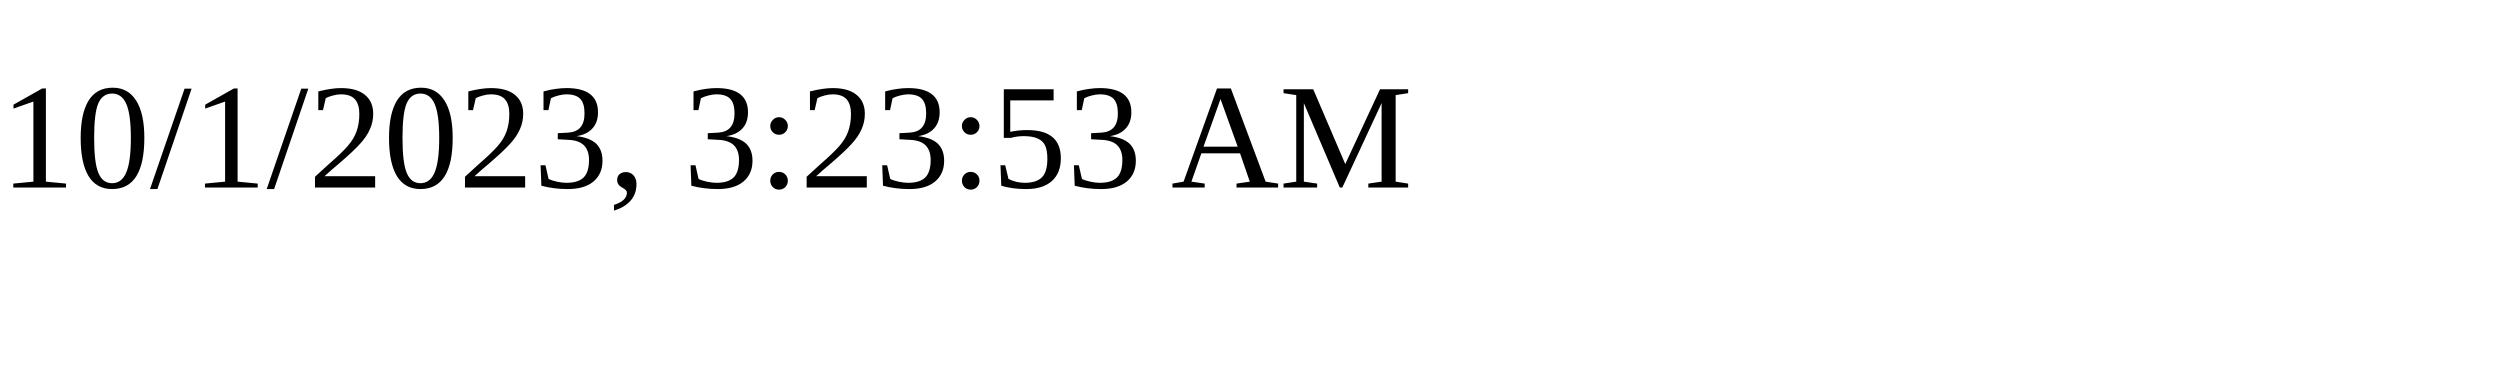
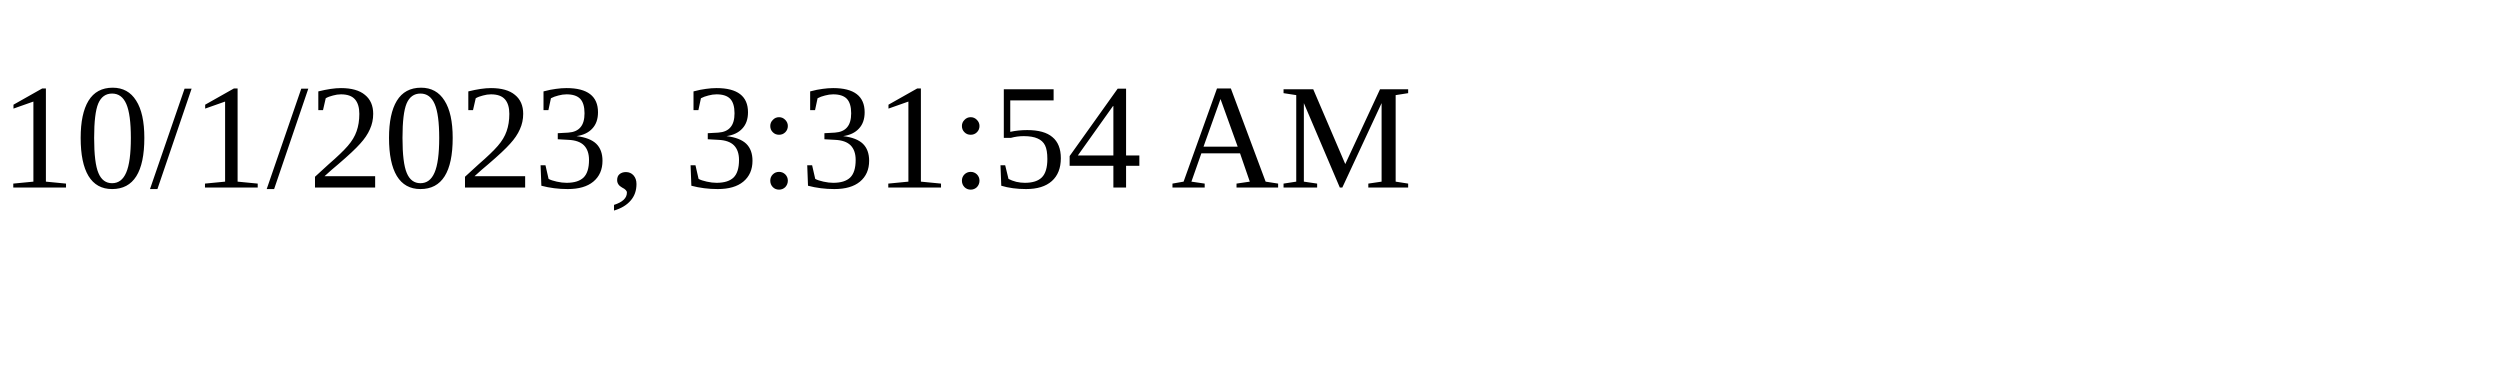
<svg xmlns="http://www.w3.org/2000/svg" height="30" width="200">
-   <text x="0" y="15">10/1/2023, 3:23:53 AM</text>
+   <text x="0" y="15">10/1/2023, 3:31:54 AM</text>
</svg>
